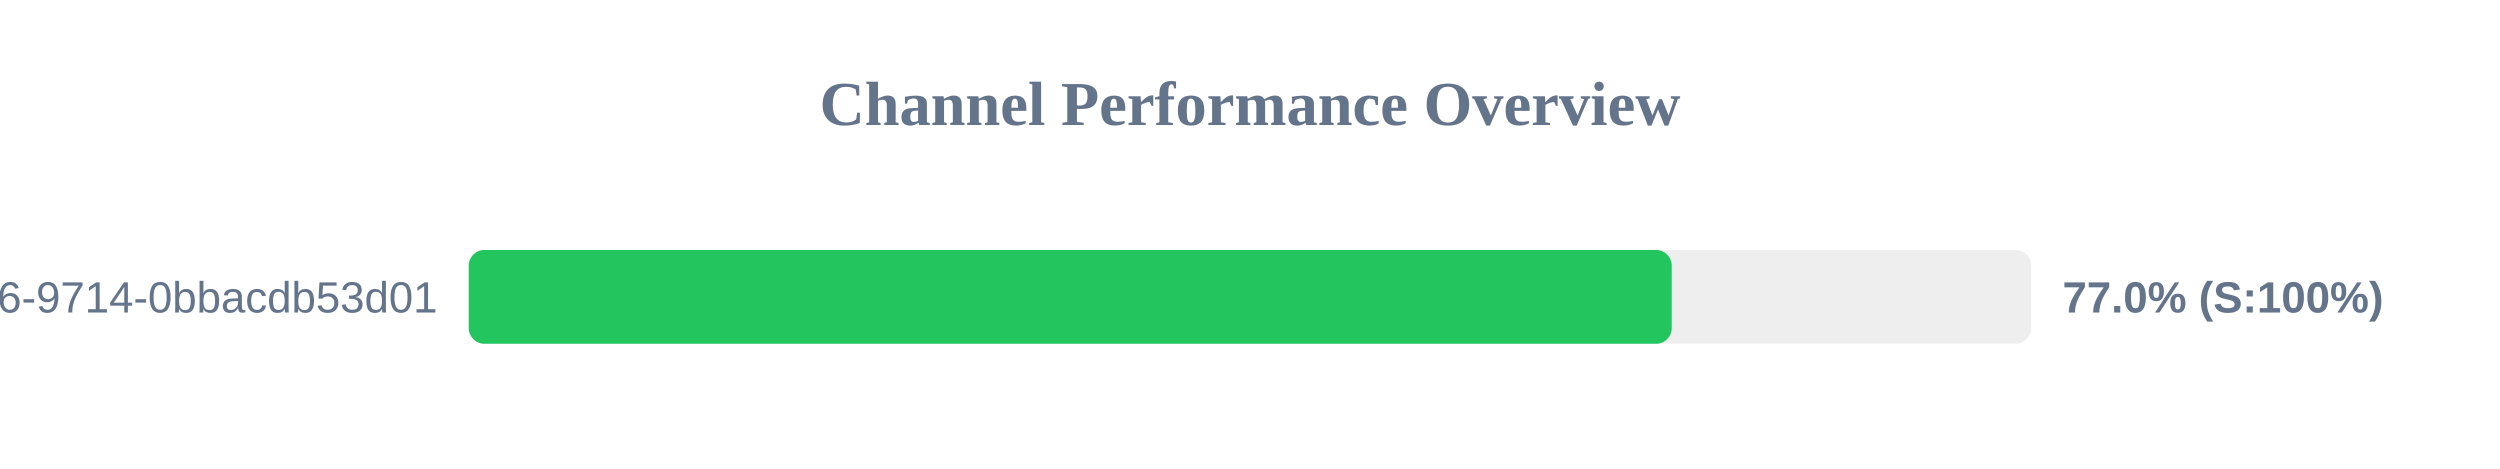
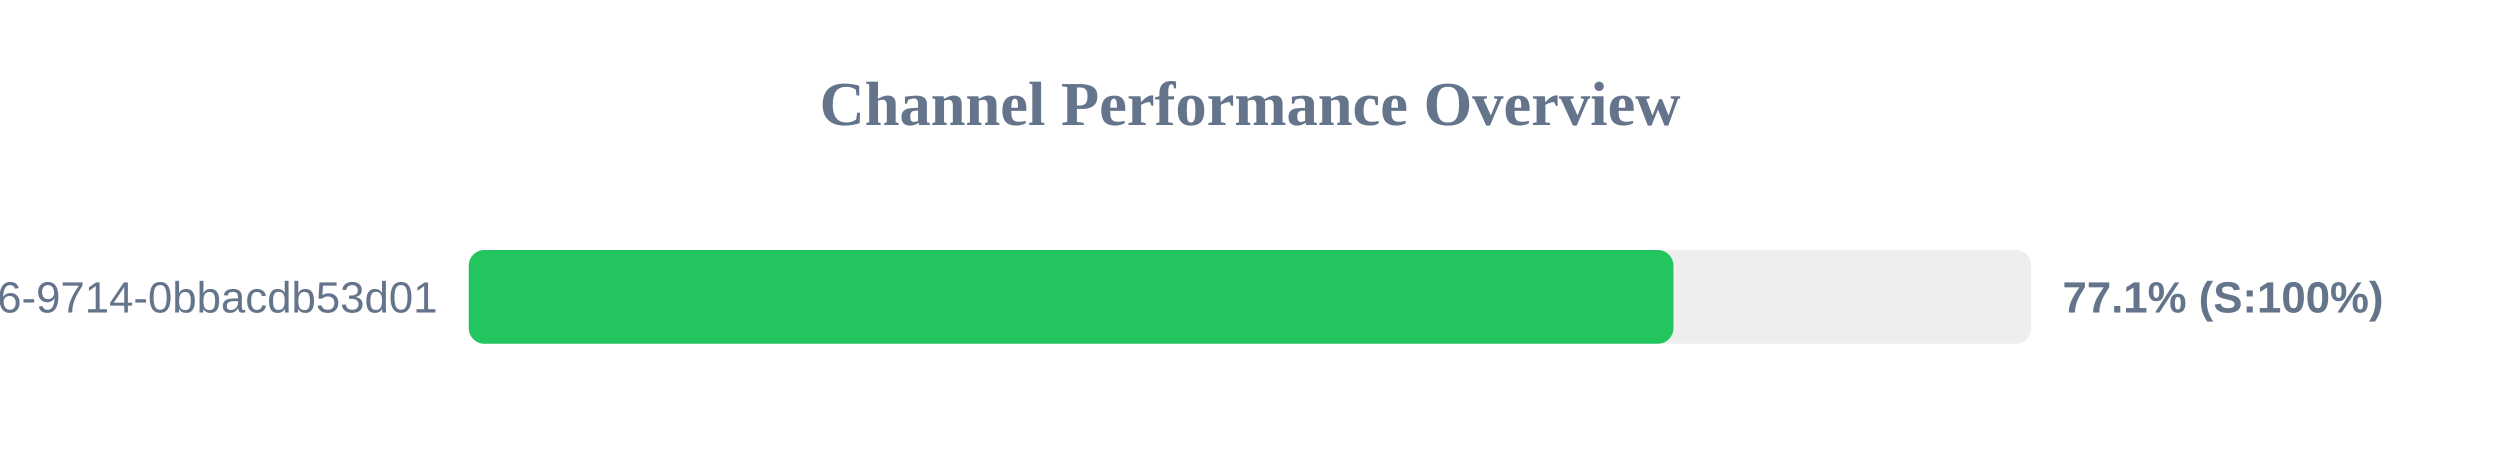
<svg xmlns="http://www.w3.org/2000/svg" width="800" height="150" version="1.1">
  <style>
        .row { font: 14px Arial; fill: #64748b; }
        .score { font: bold 14px Arial; fill: #64748b; }
    </style>
  <text x="400" y="40" text-anchor="middle" font-size="20px" font-weight="bold" fill="#64748b">Channel Performance Overview</text>
  <rect x="150" y="80" width="500" height="30" fill="#eee" rx="5" />
-   <rect x="150" y="80" width="384.95" height="30" fill="#22c55e" rx="5" />
+   <rect x="150" y="80" width="385.5" height="30" fill="#22c55e" rx="5" />
  <text x="140" y="100" text-anchor="end" class="row">?uuid=23125f6e-ec56-4c26-9714-0bbacdb53d01</text>
-   <text x="660" y="100" text-anchor="start" class="score">77.0% (S:100%)</text>
+   <text x="660" y="100" text-anchor="start" class="score">77.1% (S:100%)</text>
</svg>
